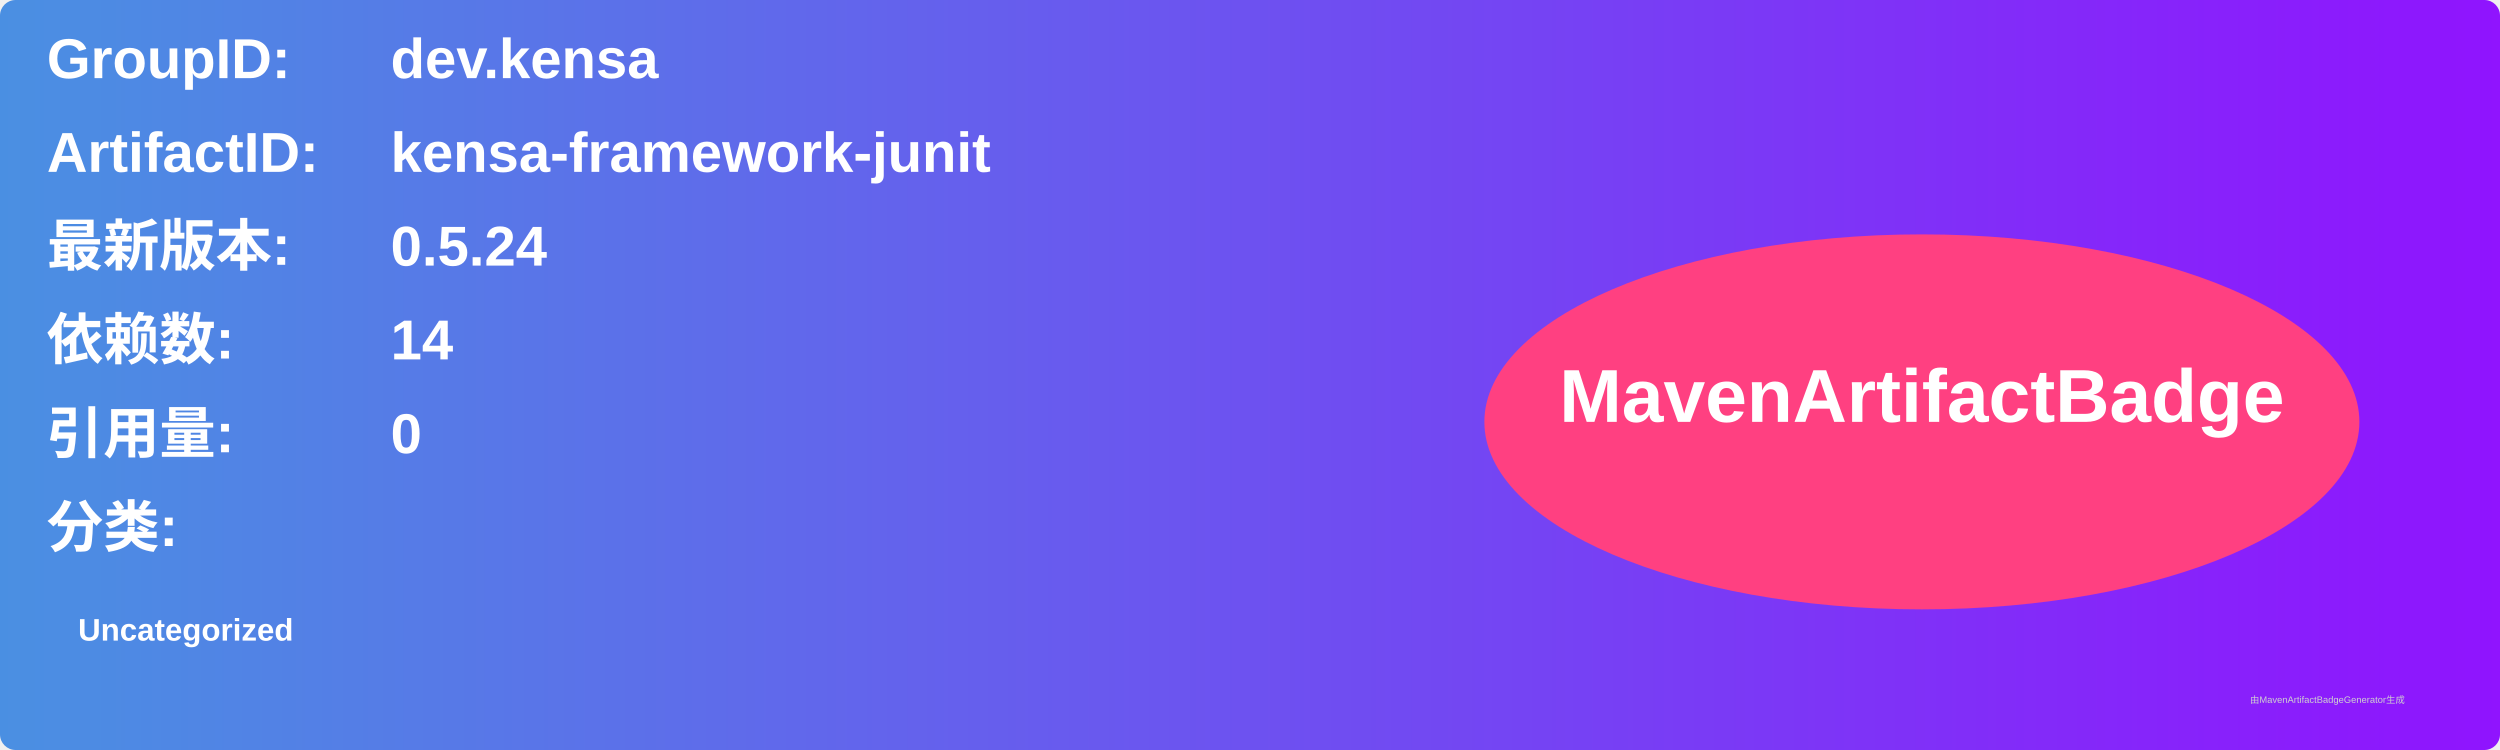
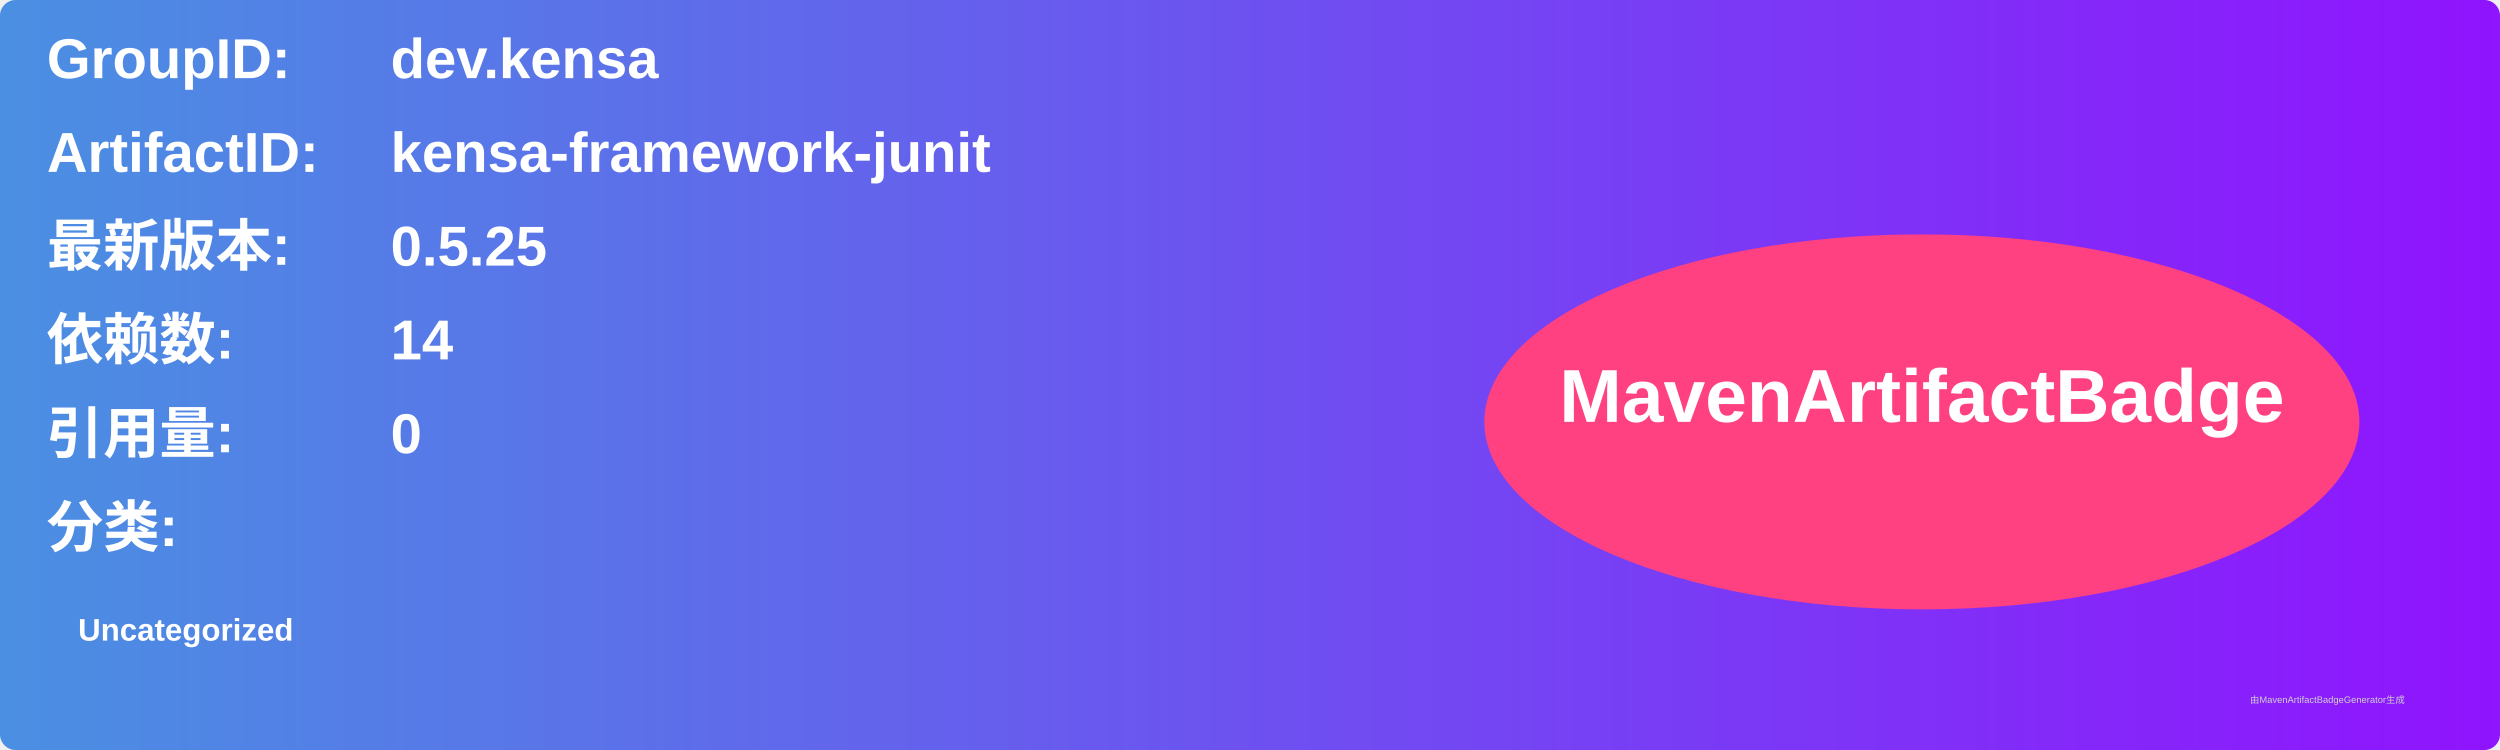
<svg xmlns="http://www.w3.org/2000/svg" width="800" height="240" viewBox="0 0 800 240">
  <linearGradient id="grad" x1="0%" y1="0%" x2="100%" y2="0%">
    <stop offset="0%" stop-color="#4a90e2" />
    <stop offset="100%" stop-color="#9013fe" />
  </linearGradient>
  <rect width="100%" height="100%" rx="5" ry="5" fill="url(#grad)" />
  <g transform="translate(15, 15)">
    <text x="0" y="10" font-family="Arial" font-size="18" fill="white" font-weight="bold" width="260">GroupID:</text>
    <text x="110" y="10" font-family="Arial" font-size="18" fill="white" font-weight="bold" width="460">dev.kensa</text>
    <text x="0" y="40" font-family="Arial" font-size="18" fill="white" font-weight="bold" width="260">ArtifactID:</text>
    <text x="110" y="40" font-family="Arial" font-size="18" fill="white" font-weight="bold" width="460">kensa-framework-junit</text>
    <text x="0" y="70" font-family="Arial" font-size="18" fill="white" font-weight="bold">最新版本:</text>
    <text x="110" y="70" font-family="Arial" font-size="18" fill="white" font-weight="bold">
-       <tspan font-weight="bold">0.5.24</tspan>
+       <tspan font-weight="bold">0.5.25</tspan>
    </text>
    <text x="0" y="100" font-family="Arial" font-size="18" fill="white" font-weight="bold">依赖数: </text>
    <text x="110" y="100" font-family="Arial" font-size="18" fill="white">
      <tspan font-weight="bold">14</tspan>
    </text>
    <text x="0" y="130" font-family="Arial" font-size="18" fill="white" font-weight="bold">引用量: </text>
    <text x="110" y="130" font-family="Arial" font-size="18" fill="white">
      <tspan font-weight="bold">0</tspan>
    </text>
    <text x="0" y="160" font-family="Arial" font-size="18" fill="white" font-weight="bold">分类:</text>
    <text x="10" y="190" font-family="Arial" font-size="10" fill="white">
      <tspan font-weight="bold">Uncategorized</tspan>
    </text>
    <ellipse cx="600" cy="120" rx="140" ry="60" fill="#ff4081" />
    <text x="600" y="120" text-anchor="middle" font-family="Arial" font-size="24" fill="white" font-weight="bold">MavenArtifactBadge</text>
  </g>
  <text x="720" y="225" font-family="Arial" font-size="3" fill="#d0d0d0">由MavenArtifactBadgeGenerator生成</text>
</svg>
